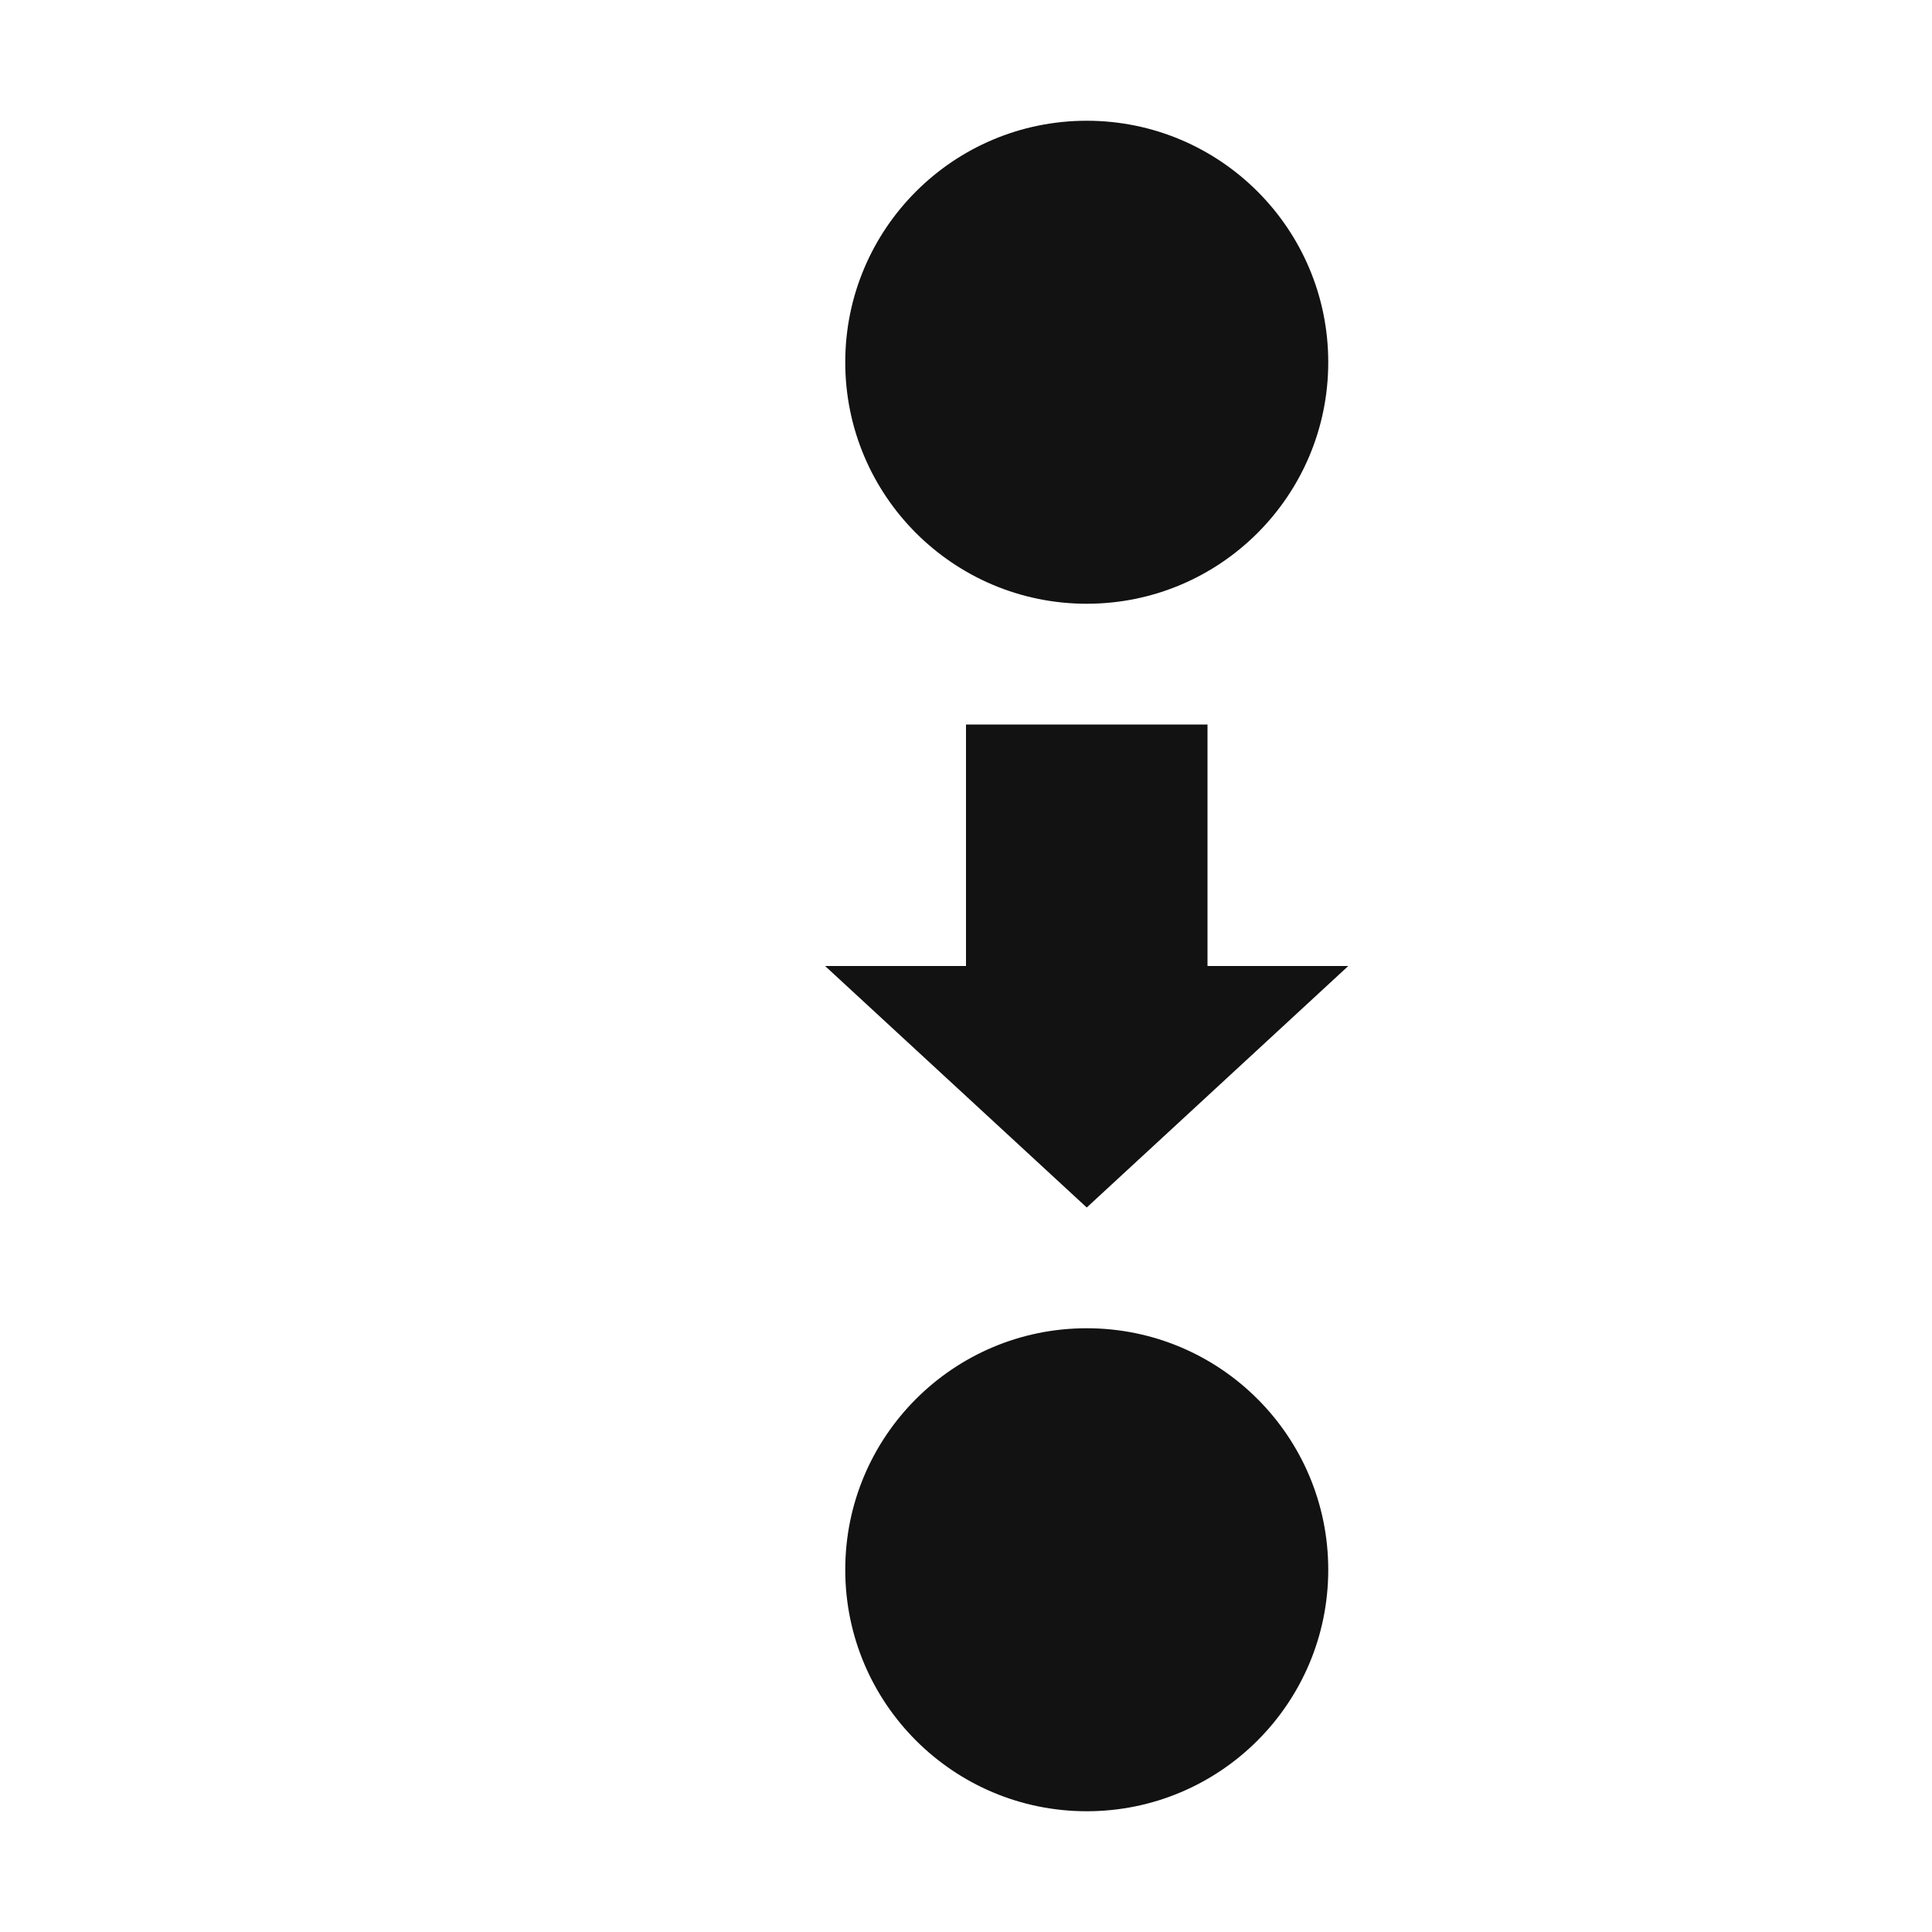
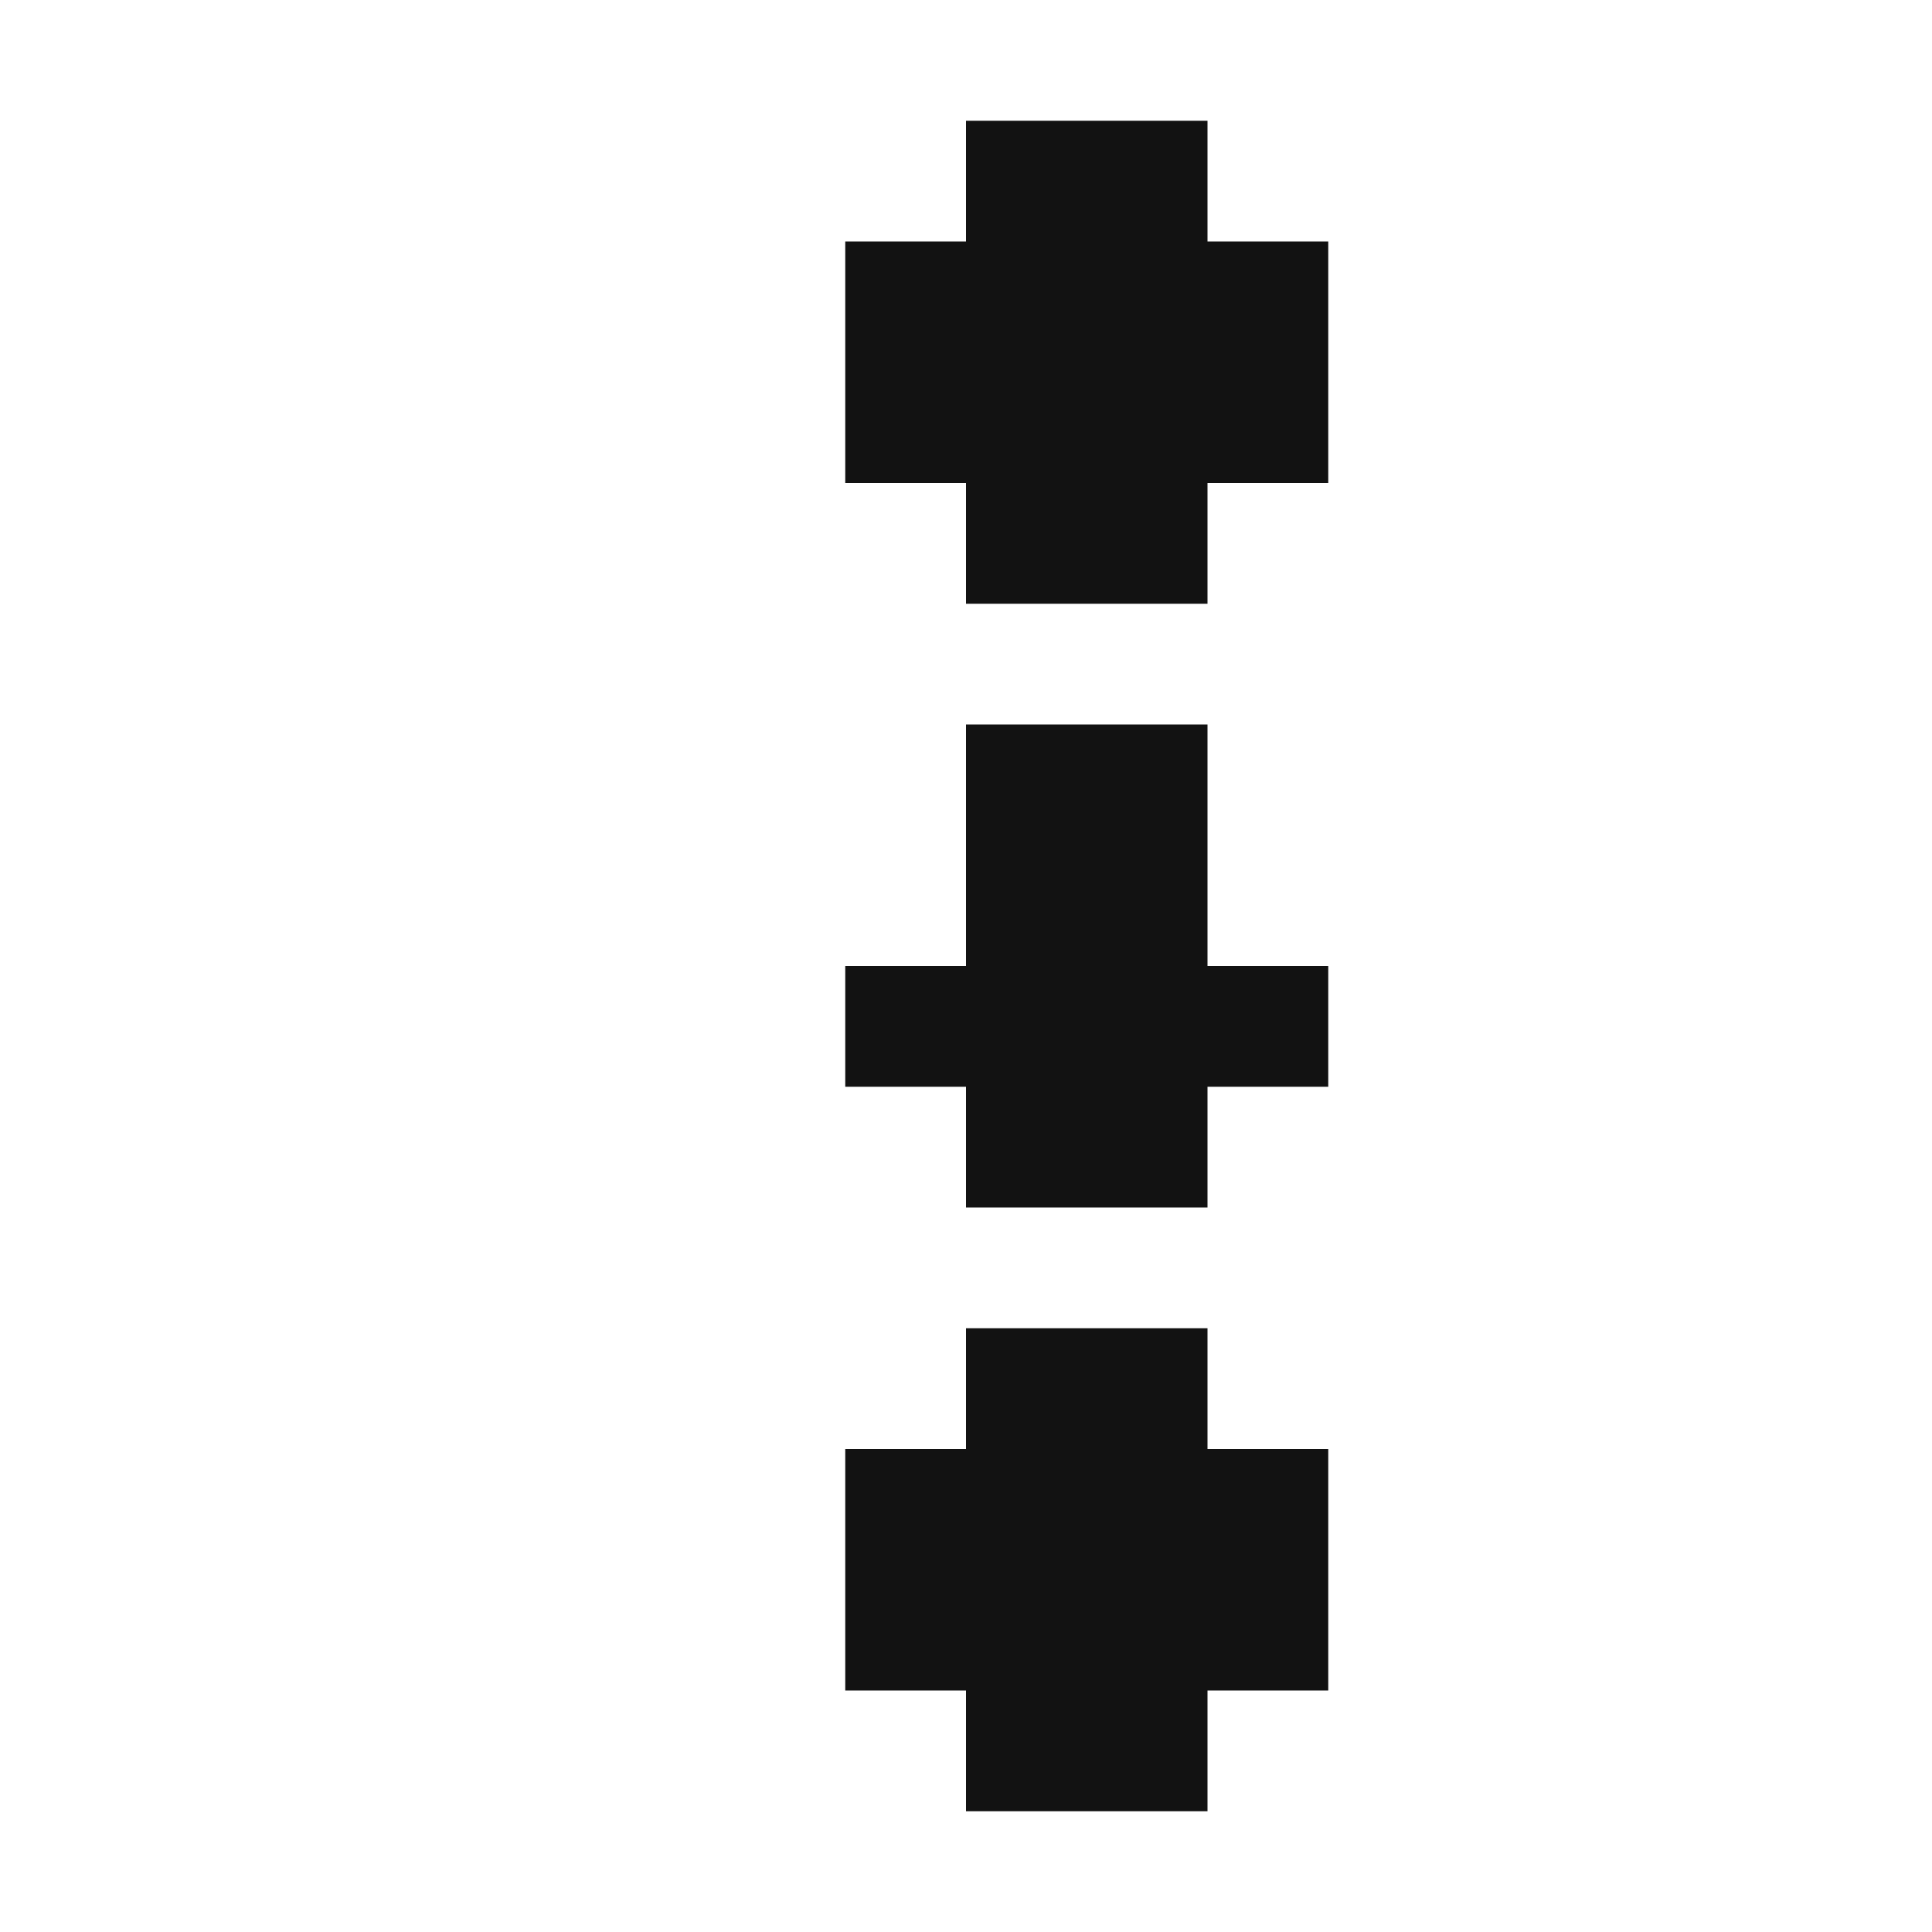
<svg xmlns="http://www.w3.org/2000/svg" width="16" height="16" viewBox="0 0 16 16">
-   <path id="ink" d="M11 3A2 2 0 0 1 7 3A2 2 0 0 1 11 3ZM11 13A2 2 0 0 1 7 13A2 2 0 0 1 11 13ZM10 6V8H11.166L9 10L6.833 8H8V6Z" fill="#121212" />
+   <path id="ink" d="M7 2V4H8V5H10V4H11V2H10V1H8V2ZM7 12V14H8V15H10V14H11V12H10V11H8V12ZM7 8V9H8V10H10V9H11V8H10V6H8V8Z" fill="#121212" />
</svg>
